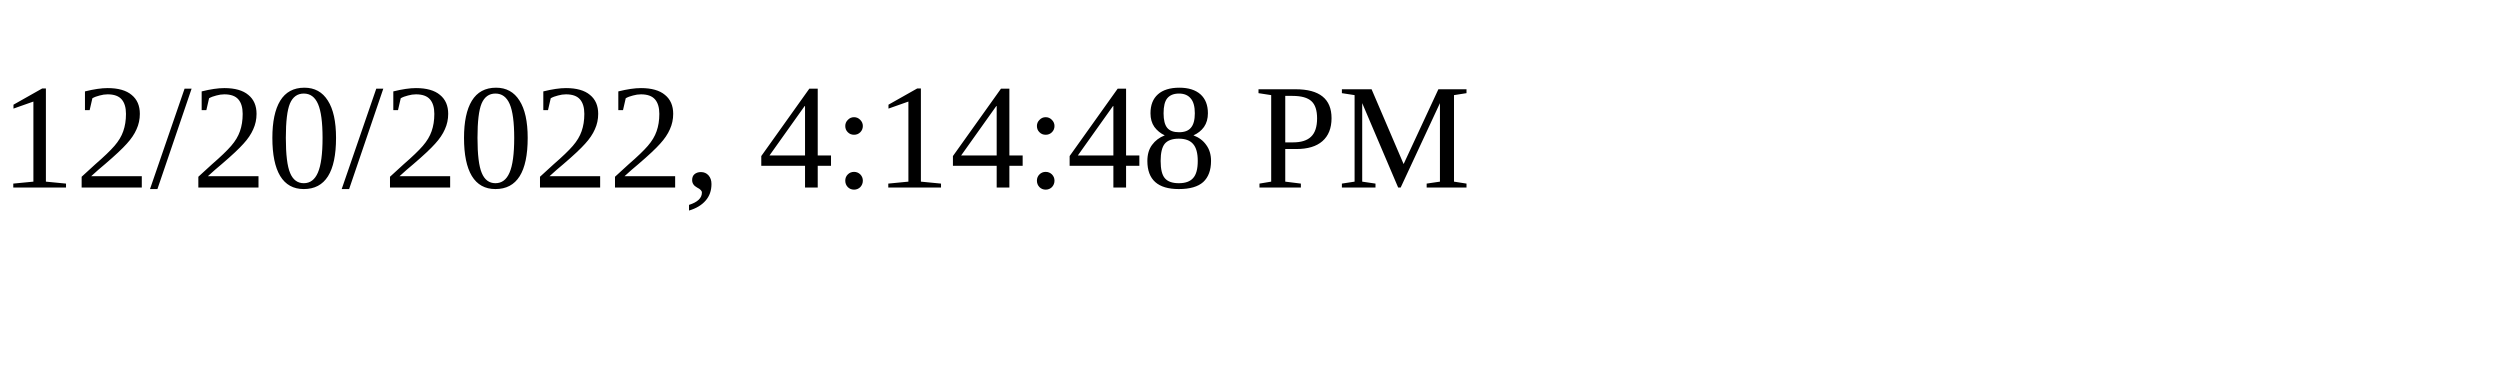
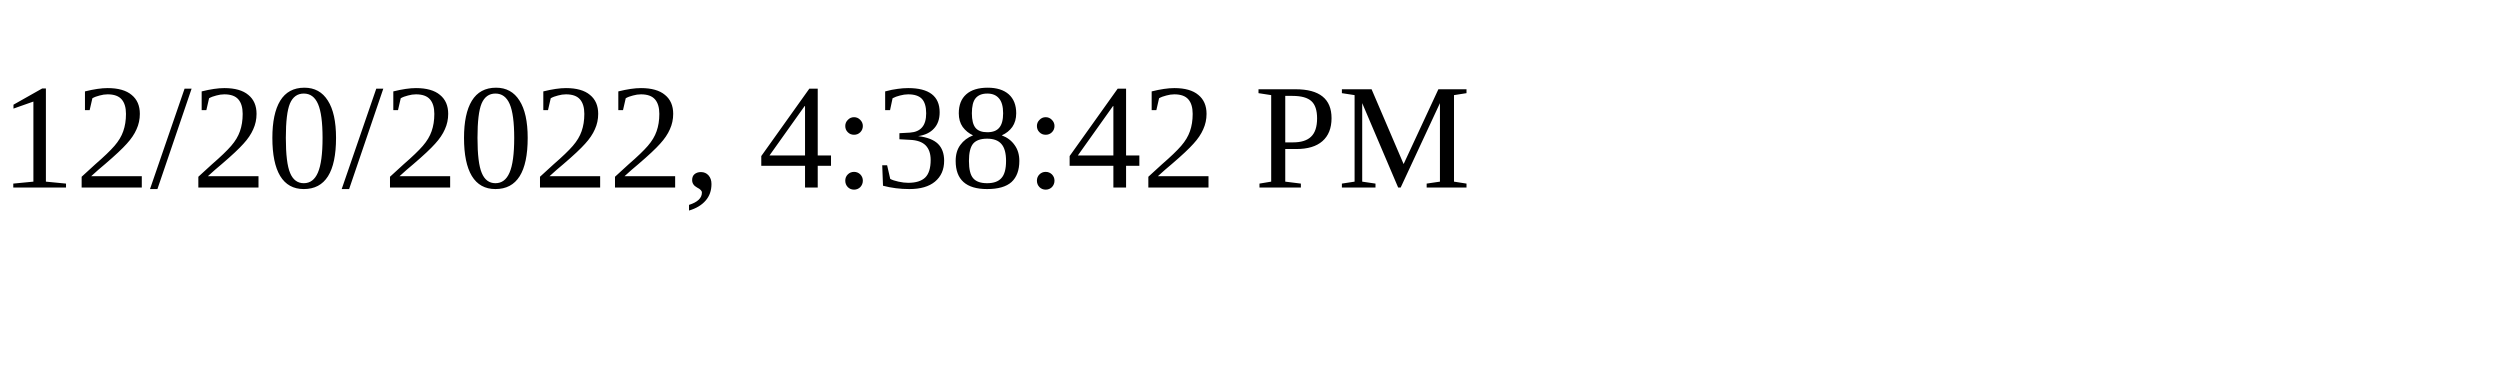
<svg xmlns="http://www.w3.org/2000/svg" height="30" width="200">
-   <text x="0" y="15">12/20/2022, 4:14:48 PM</text>
+   <text x="0" y="15">12/20/2022, 4:38:42 PM</text>
</svg>
